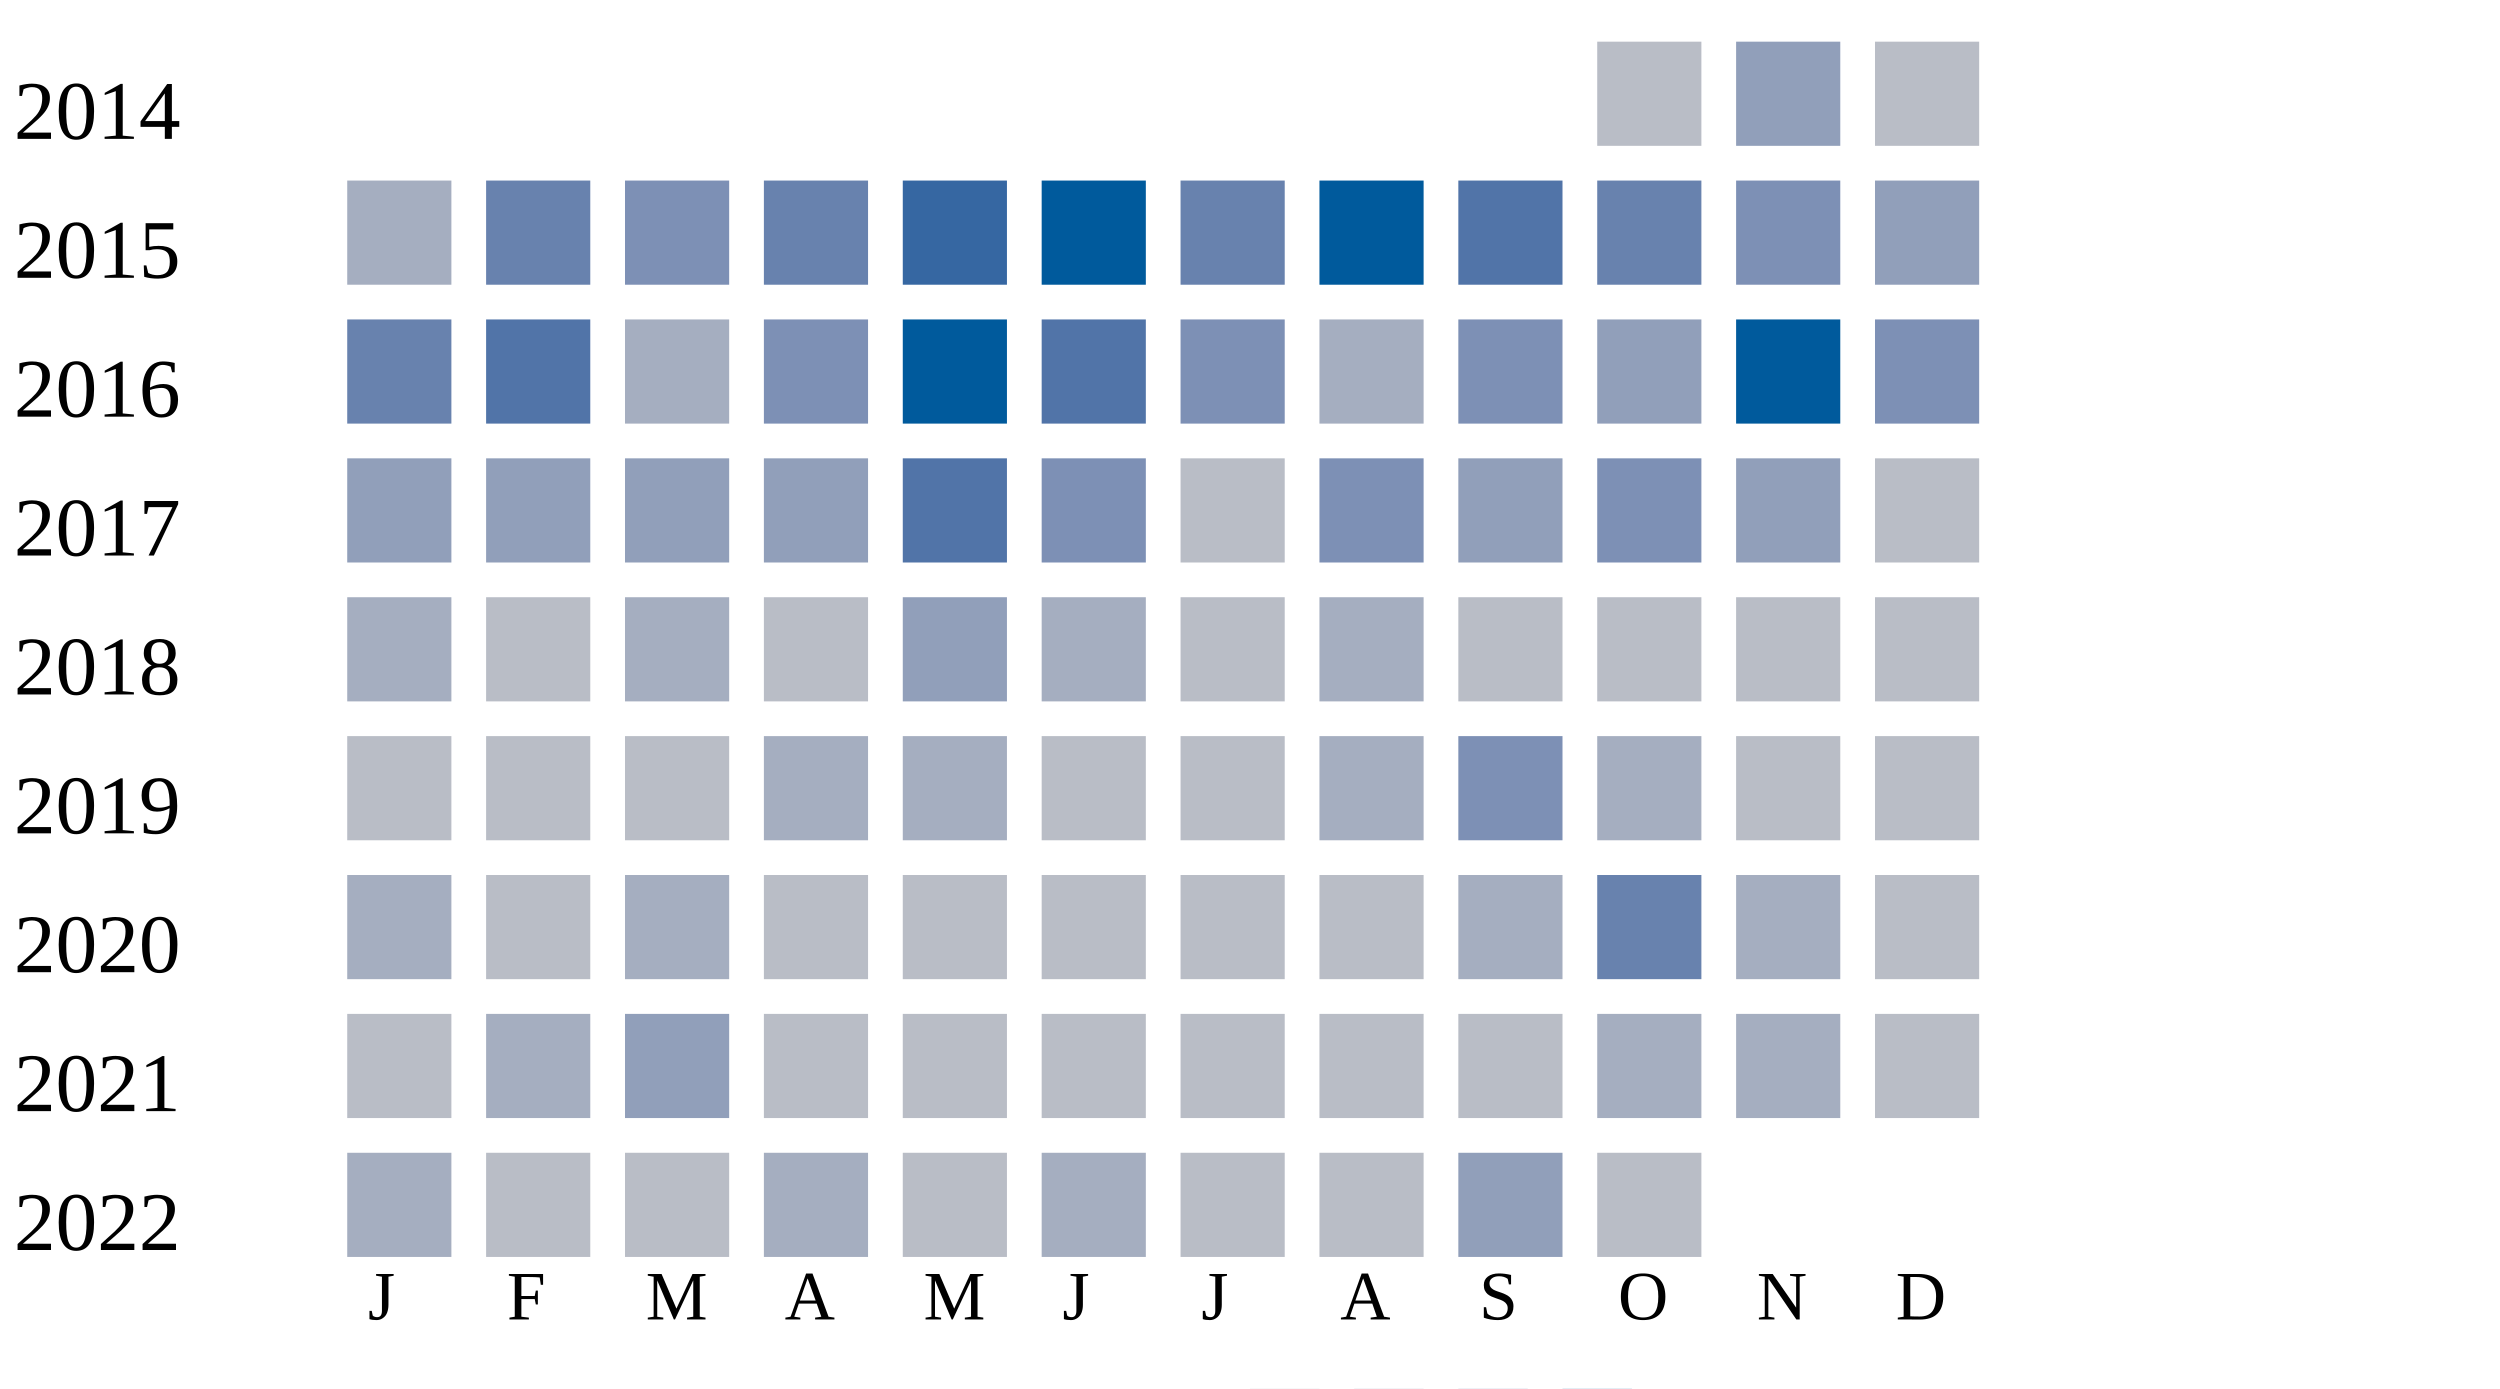
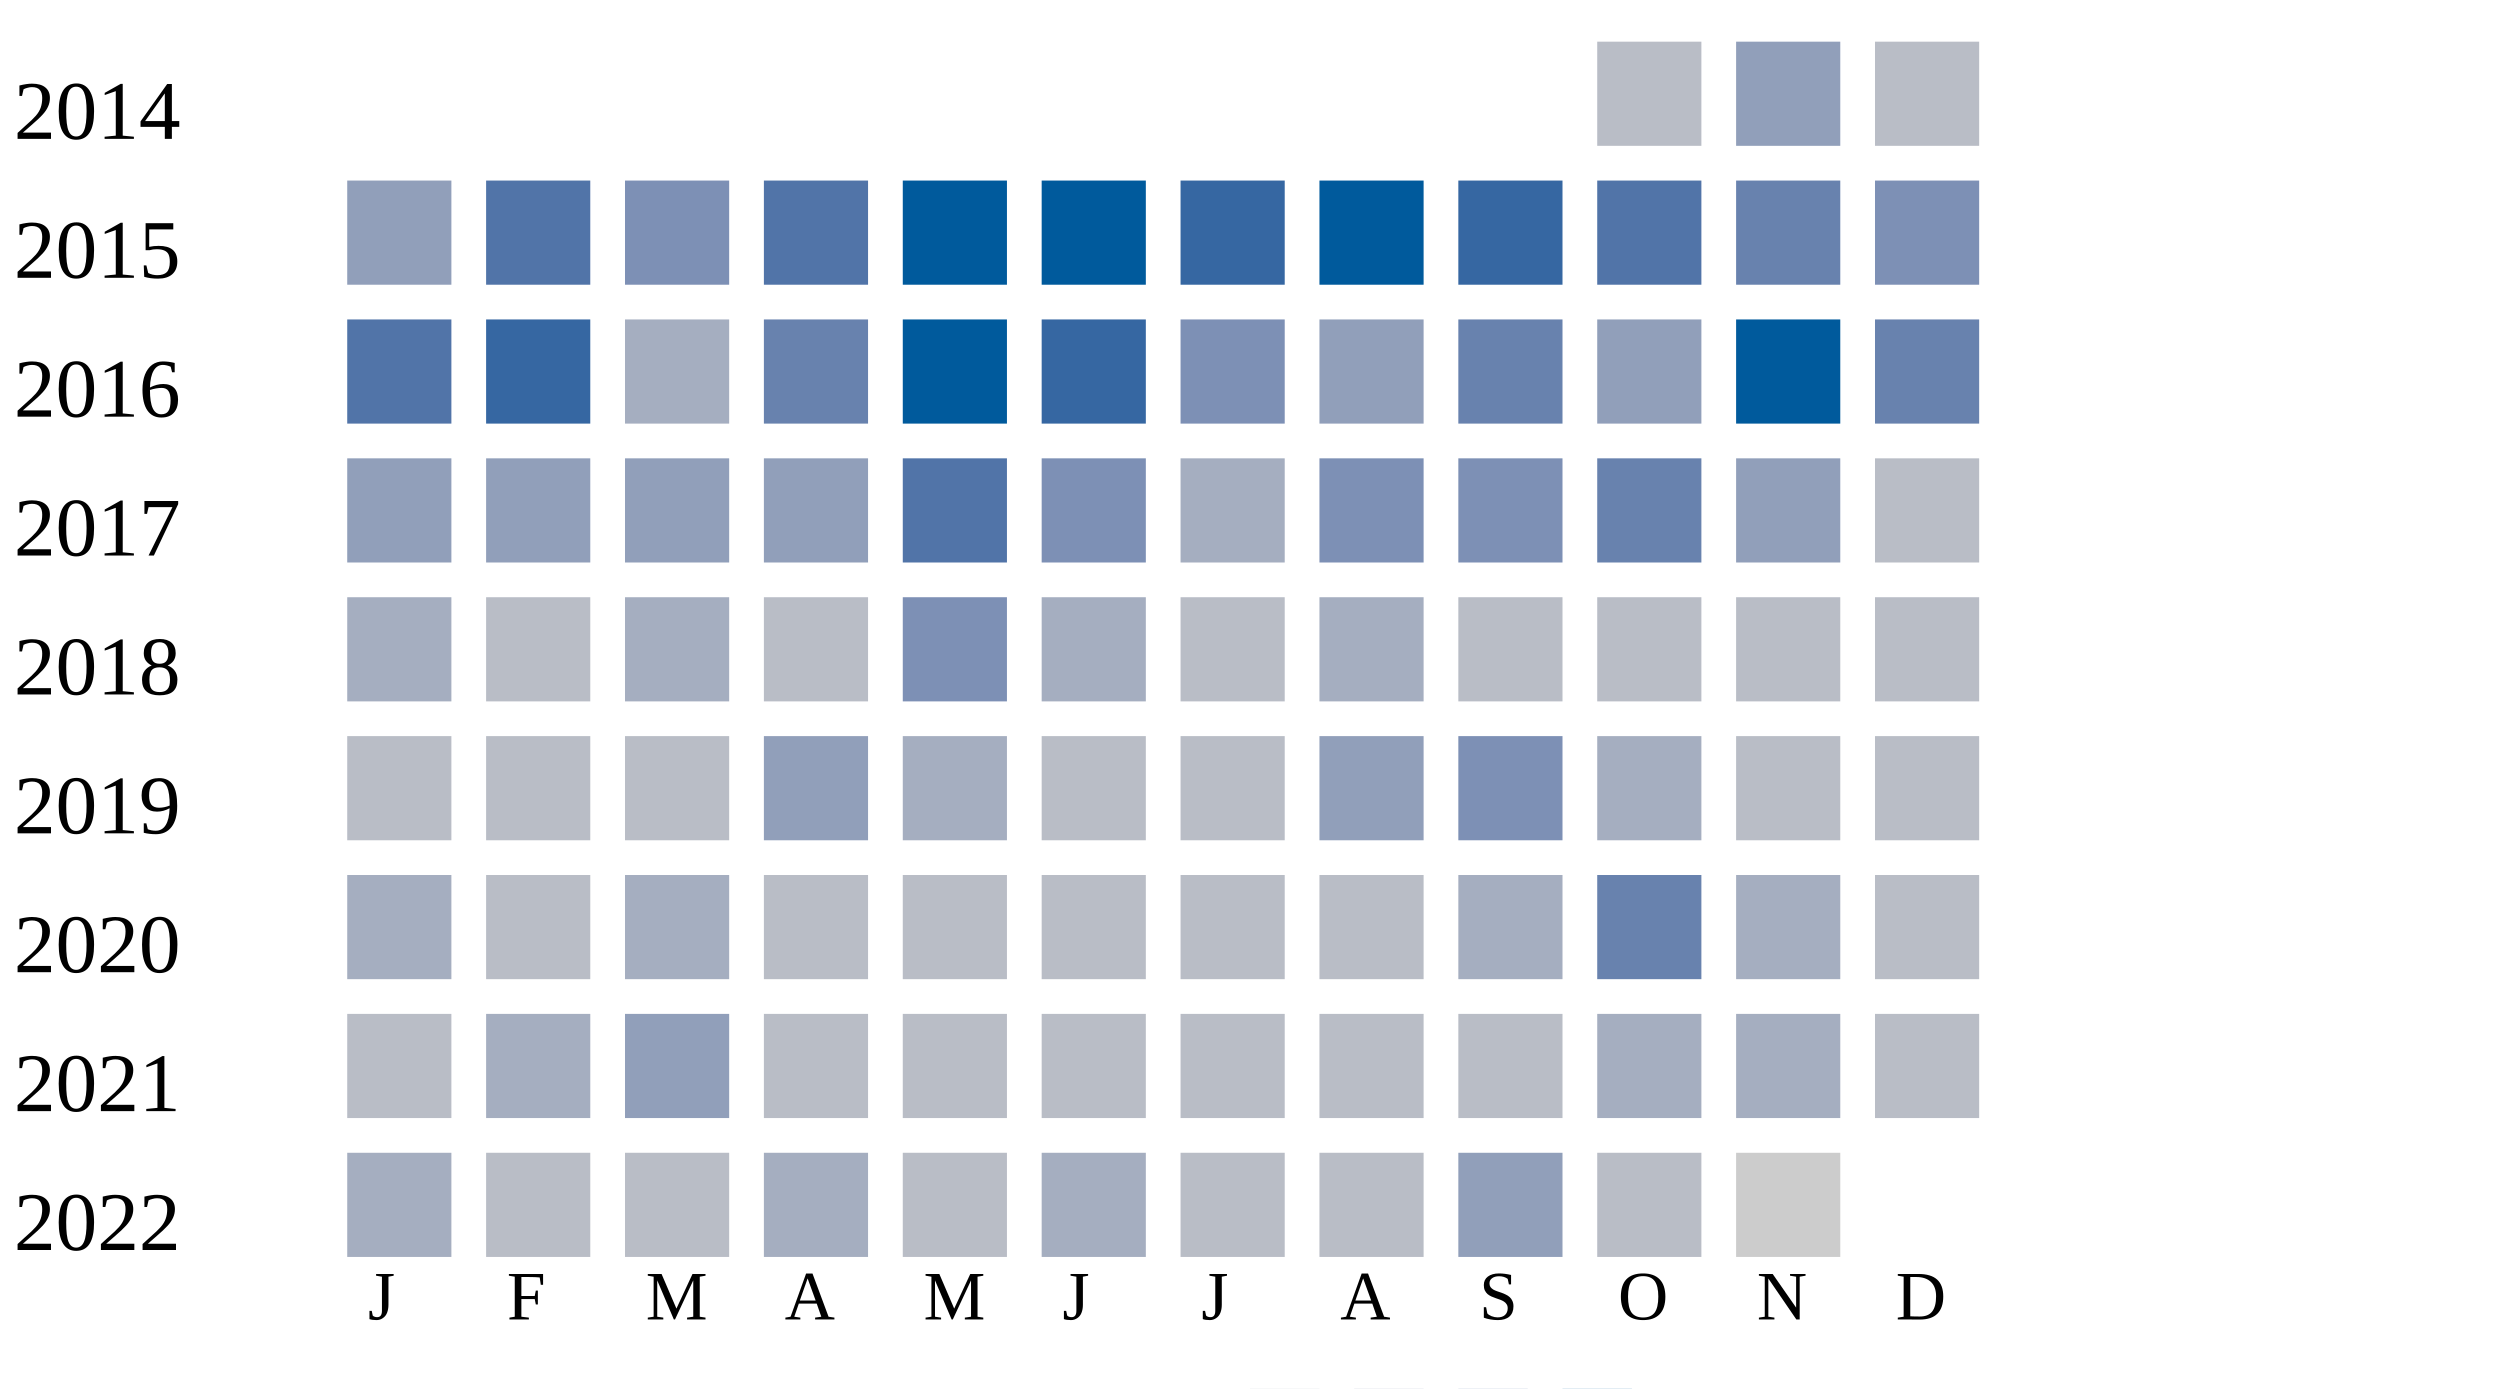
<svg xmlns="http://www.w3.org/2000/svg" width="360" height="200">
  <g transform="translate(0 0)">
    <text x="2" y="20">2014</text>
    <rect x="230" y="6" width="15" height="15" fill="#b9bdc6" />
    <rect x="250" y="6" width="15" height="15" fill="#919fba" />
    <rect x="270" y="6" width="15" height="15" fill="#b9bdc6" />
  </g>
  <g transform="translate(0 20)">
    <text x="2" y="20">2015</text>
-     <rect x="50" y="6" width="15" height="15" fill="#a5aec0" />
-     <rect x="70" y="6" width="15" height="15" fill="#6882ae" />
+     <rect x="50" y="6" width="15" height="15" fill="#919fba" />
+     <rect x="70" y="6" width="15" height="15" fill="#5174a8" />
    <rect x="90" y="6" width="15" height="15" fill="#7d90b5" />
-     <rect x="110" y="6" width="15" height="15" fill="#6882ae" />
-     <rect x="130" y="6" width="15" height="15" fill="#3667a2" />
+     <rect x="110" y="6" width="15" height="15" fill="#5174a8" />
+     <rect x="130" y="6" width="15" height="15" fill="#005a9c" />
    <rect x="150" y="6" width="15" height="15" fill="#005a9c" />
-     <rect x="170" y="6" width="15" height="15" fill="#6882ae" />
+     <rect x="170" y="6" width="15" height="15" fill="#3667a2" />
    <rect x="190" y="6" width="15" height="15" fill="#005a9c" />
-     <rect x="210" y="6" width="15" height="15" fill="#5174a8" />
-     <rect x="230" y="6" width="15" height="15" fill="#6882ae" />
-     <rect x="250" y="6" width="15" height="15" fill="#7d90b5" />
-     <rect x="270" y="6" width="15" height="15" fill="#919fba" />
+     <rect x="210" y="6" width="15" height="15" fill="#3667a2" />
+     <rect x="230" y="6" width="15" height="15" fill="#5174a8" />
+     <rect x="250" y="6" width="15" height="15" fill="#6882ae" />
+     <rect x="270" y="6" width="15" height="15" fill="#7d90b5" />
  </g>
  <g transform="translate(0 40)">
    <text x="2" y="20">2016</text>
-     <rect x="50" y="6" width="15" height="15" fill="#6882ae" />
-     <rect x="70" y="6" width="15" height="15" fill="#5174a8" />
+     <rect x="50" y="6" width="15" height="15" fill="#5174a8" />
+     <rect x="70" y="6" width="15" height="15" fill="#3667a2" />
    <rect x="90" y="6" width="15" height="15" fill="#a5aec0" />
-     <rect x="110" y="6" width="15" height="15" fill="#7d90b5" />
+     <rect x="110" y="6" width="15" height="15" fill="#6882ae" />
    <rect x="130" y="6" width="15" height="15" fill="#005a9c" />
-     <rect x="150" y="6" width="15" height="15" fill="#5174a8" />
+     <rect x="150" y="6" width="15" height="15" fill="#3667a2" />
    <rect x="170" y="6" width="15" height="15" fill="#7d90b5" />
-     <rect x="190" y="6" width="15" height="15" fill="#a5aec0" />
-     <rect x="210" y="6" width="15" height="15" fill="#7d90b5" />
+     <rect x="190" y="6" width="15" height="15" fill="#919fba" />
+     <rect x="210" y="6" width="15" height="15" fill="#6882ae" />
    <rect x="230" y="6" width="15" height="15" fill="#919fba" />
    <rect x="250" y="6" width="15" height="15" fill="#005a9c" />
-     <rect x="270" y="6" width="15" height="15" fill="#7d90b5" />
+     <rect x="270" y="6" width="15" height="15" fill="#6882ae" />
  </g>
  <g transform="translate(0 60)">
    <text x="2" y="20">2017</text>
    <rect x="50" y="6" width="15" height="15" fill="#919fba" />
    <rect x="70" y="6" width="15" height="15" fill="#919fba" />
    <rect x="90" y="6" width="15" height="15" fill="#919fba" />
    <rect x="110" y="6" width="15" height="15" fill="#919fba" />
    <rect x="130" y="6" width="15" height="15" fill="#5174a8" />
    <rect x="150" y="6" width="15" height="15" fill="#7d90b5" />
-     <rect x="170" y="6" width="15" height="15" fill="#b9bdc6" />
+     <rect x="170" y="6" width="15" height="15" fill="#a5aec0" />
    <rect x="190" y="6" width="15" height="15" fill="#7d90b5" />
-     <rect x="210" y="6" width="15" height="15" fill="#919fba" />
-     <rect x="230" y="6" width="15" height="15" fill="#7d90b5" />
+     <rect x="210" y="6" width="15" height="15" fill="#7d90b5" />
+     <rect x="230" y="6" width="15" height="15" fill="#6882ae" />
    <rect x="250" y="6" width="15" height="15" fill="#919fba" />
    <rect x="270" y="6" width="15" height="15" fill="#b9bdc6" />
  </g>
  <g transform="translate(0 80)">
    <text x="2" y="20">2018</text>
    <rect x="50" y="6" width="15" height="15" fill="#a5aec0" />
    <rect x="70" y="6" width="15" height="15" fill="#b9bdc6" />
    <rect x="90" y="6" width="15" height="15" fill="#a5aec0" />
    <rect x="110" y="6" width="15" height="15" fill="#b9bdc6" />
-     <rect x="130" y="6" width="15" height="15" fill="#919fba" />
+     <rect x="130" y="6" width="15" height="15" fill="#7d90b5" />
    <rect x="150" y="6" width="15" height="15" fill="#a5aec0" />
    <rect x="170" y="6" width="15" height="15" fill="#b9bdc6" />
    <rect x="190" y="6" width="15" height="15" fill="#a5aec0" />
    <rect x="210" y="6" width="15" height="15" fill="#b9bdc6" />
    <rect x="230" y="6" width="15" height="15" fill="#b9bdc6" />
    <rect x="250" y="6" width="15" height="15" fill="#b9bdc6" />
    <rect x="270" y="6" width="15" height="15" fill="#b9bdc6" />
  </g>
  <g transform="translate(0 100)">
    <text x="2" y="20">2019</text>
    <rect x="50" y="6" width="15" height="15" fill="#b9bdc6" />
    <rect x="70" y="6" width="15" height="15" fill="#b9bdc6" />
    <rect x="90" y="6" width="15" height="15" fill="#b9bdc6" />
-     <rect x="110" y="6" width="15" height="15" fill="#a5aec0" />
+     <rect x="110" y="6" width="15" height="15" fill="#919fba" />
    <rect x="130" y="6" width="15" height="15" fill="#a5aec0" />
    <rect x="150" y="6" width="15" height="15" fill="#b9bdc6" />
    <rect x="170" y="6" width="15" height="15" fill="#b9bdc6" />
-     <rect x="190" y="6" width="15" height="15" fill="#a5aec0" />
+     <rect x="190" y="6" width="15" height="15" fill="#919fba" />
    <rect x="210" y="6" width="15" height="15" fill="#7d90b5" />
    <rect x="230" y="6" width="15" height="15" fill="#a5aec0" />
    <rect x="250" y="6" width="15" height="15" fill="#b9bdc6" />
    <rect x="270" y="6" width="15" height="15" fill="#b9bdc6" />
  </g>
  <g transform="translate(0 120)">
    <text x="2" y="20">2020</text>
    <rect x="50" y="6" width="15" height="15" fill="#a5aec0" />
    <rect x="70" y="6" width="15" height="15" fill="#b9bdc6" />
    <rect x="90" y="6" width="15" height="15" fill="#a5aec0" />
    <rect x="110" y="6" width="15" height="15" fill="#b9bdc6" />
    <rect x="130" y="6" width="15" height="15" fill="#b9bdc6" />
    <rect x="150" y="6" width="15" height="15" fill="#b9bdc6" />
    <rect x="170" y="6" width="15" height="15" fill="#b9bdc6" />
    <rect x="190" y="6" width="15" height="15" fill="#b9bdc6" />
    <rect x="210" y="6" width="15" height="15" fill="#a5aec0" />
    <rect x="230" y="6" width="15" height="15" fill="#6882ae" />
    <rect x="250" y="6" width="15" height="15" fill="#a5aec0" />
    <rect x="270" y="6" width="15" height="15" fill="#b9bdc6" />
  </g>
  <g transform="translate(0 140)">
    <text x="2" y="20">2021</text>
    <rect x="50" y="6" width="15" height="15" fill="#b9bdc6" />
    <rect x="70" y="6" width="15" height="15" fill="#a5aec0" />
    <rect x="90" y="6" width="15" height="15" fill="#919fba" />
    <rect x="110" y="6" width="15" height="15" fill="#b9bdc6" />
    <rect x="130" y="6" width="15" height="15" fill="#b9bdc6" />
    <rect x="150" y="6" width="15" height="15" fill="#b9bdc6" />
    <rect x="170" y="6" width="15" height="15" fill="#b9bdc6" />
    <rect x="190" y="6" width="15" height="15" fill="#b9bdc6" />
    <rect x="210" y="6" width="15" height="15" fill="#b9bdc6" />
    <rect x="230" y="6" width="15" height="15" fill="#a5aec0" />
    <rect x="250" y="6" width="15" height="15" fill="#a5aec0" />
    <rect x="270" y="6" width="15" height="15" fill="#b9bdc6" />
  </g>
  <g transform="translate(0 160)">
    <text x="2" y="20">2022</text>
    <rect x="50" y="6" width="15" height="15" fill="#a5aec0" />
    <rect x="70" y="6" width="15" height="15" fill="#b9bdc6" />
    <rect x="90" y="6" width="15" height="15" fill="#b9bdc6" />
    <rect x="110" y="6" width="15" height="15" fill="#a5aec0" />
    <rect x="130" y="6" width="15" height="15" fill="#b9bdc6" />
    <rect x="150" y="6" width="15" height="15" fill="#a5aec0" />
    <rect x="170" y="6" width="15" height="15" fill="#b9bdc6" />
    <rect x="190" y="6" width="15" height="15" fill="#b9bdc6" />
    <rect x="210" y="6" width="15" height="15" fill="#919fba" />
    <rect x="230" y="6" width="15" height="15" fill="#b9bdc6" />
+     <rect x="250" y="6" width="15" height="15" fill="#cccccc" />
  </g>
  <text style="font-size: 10px; text-align: center" x="53" y="190">J</text>
  <text style="font-size: 10px; text-align: center" x="73" y="190">F</text>
  <text style="font-size: 10px; text-align: center" x="93" y="190">M</text>
  <text style="font-size: 10px; text-align: center" x="113" y="190">A</text>
  <text style="font-size: 10px; text-align: center" x="133" y="190">M</text>
  <text style="font-size: 10px; text-align: center" x="153" y="190">J</text>
  <text style="font-size: 10px; text-align: center" x="173" y="190">J</text>
  <text style="font-size: 10px; text-align: center" x="193" y="190">A</text>
  <text style="font-size: 10px; text-align: center" x="213" y="190">S</text>
  <text style="font-size: 10px; text-align: center" x="233" y="190">O</text>
  <text style="font-size: 10px; text-align: center" x="253" y="190">N</text>
  <text style="font-size: 10px; text-align: center" x="273" y="190">D</text>
  <text style="font-size: 10px;" x="155" y="209">Less</text>
  <rect fill="#b9bdc6" width="10" height="10" x="180" y="200" />
  <rect fill="#919fba" width="10" height="10" x="195" y="200" />
  <rect fill="#6882ae" width="10" height="10" x="210" y="200" />
  <rect fill="#005a9c" width="10" height="10" x="225" y="200" />
  <text x="240" y="209" style="font-size: 10px;">More</text>
</svg>
